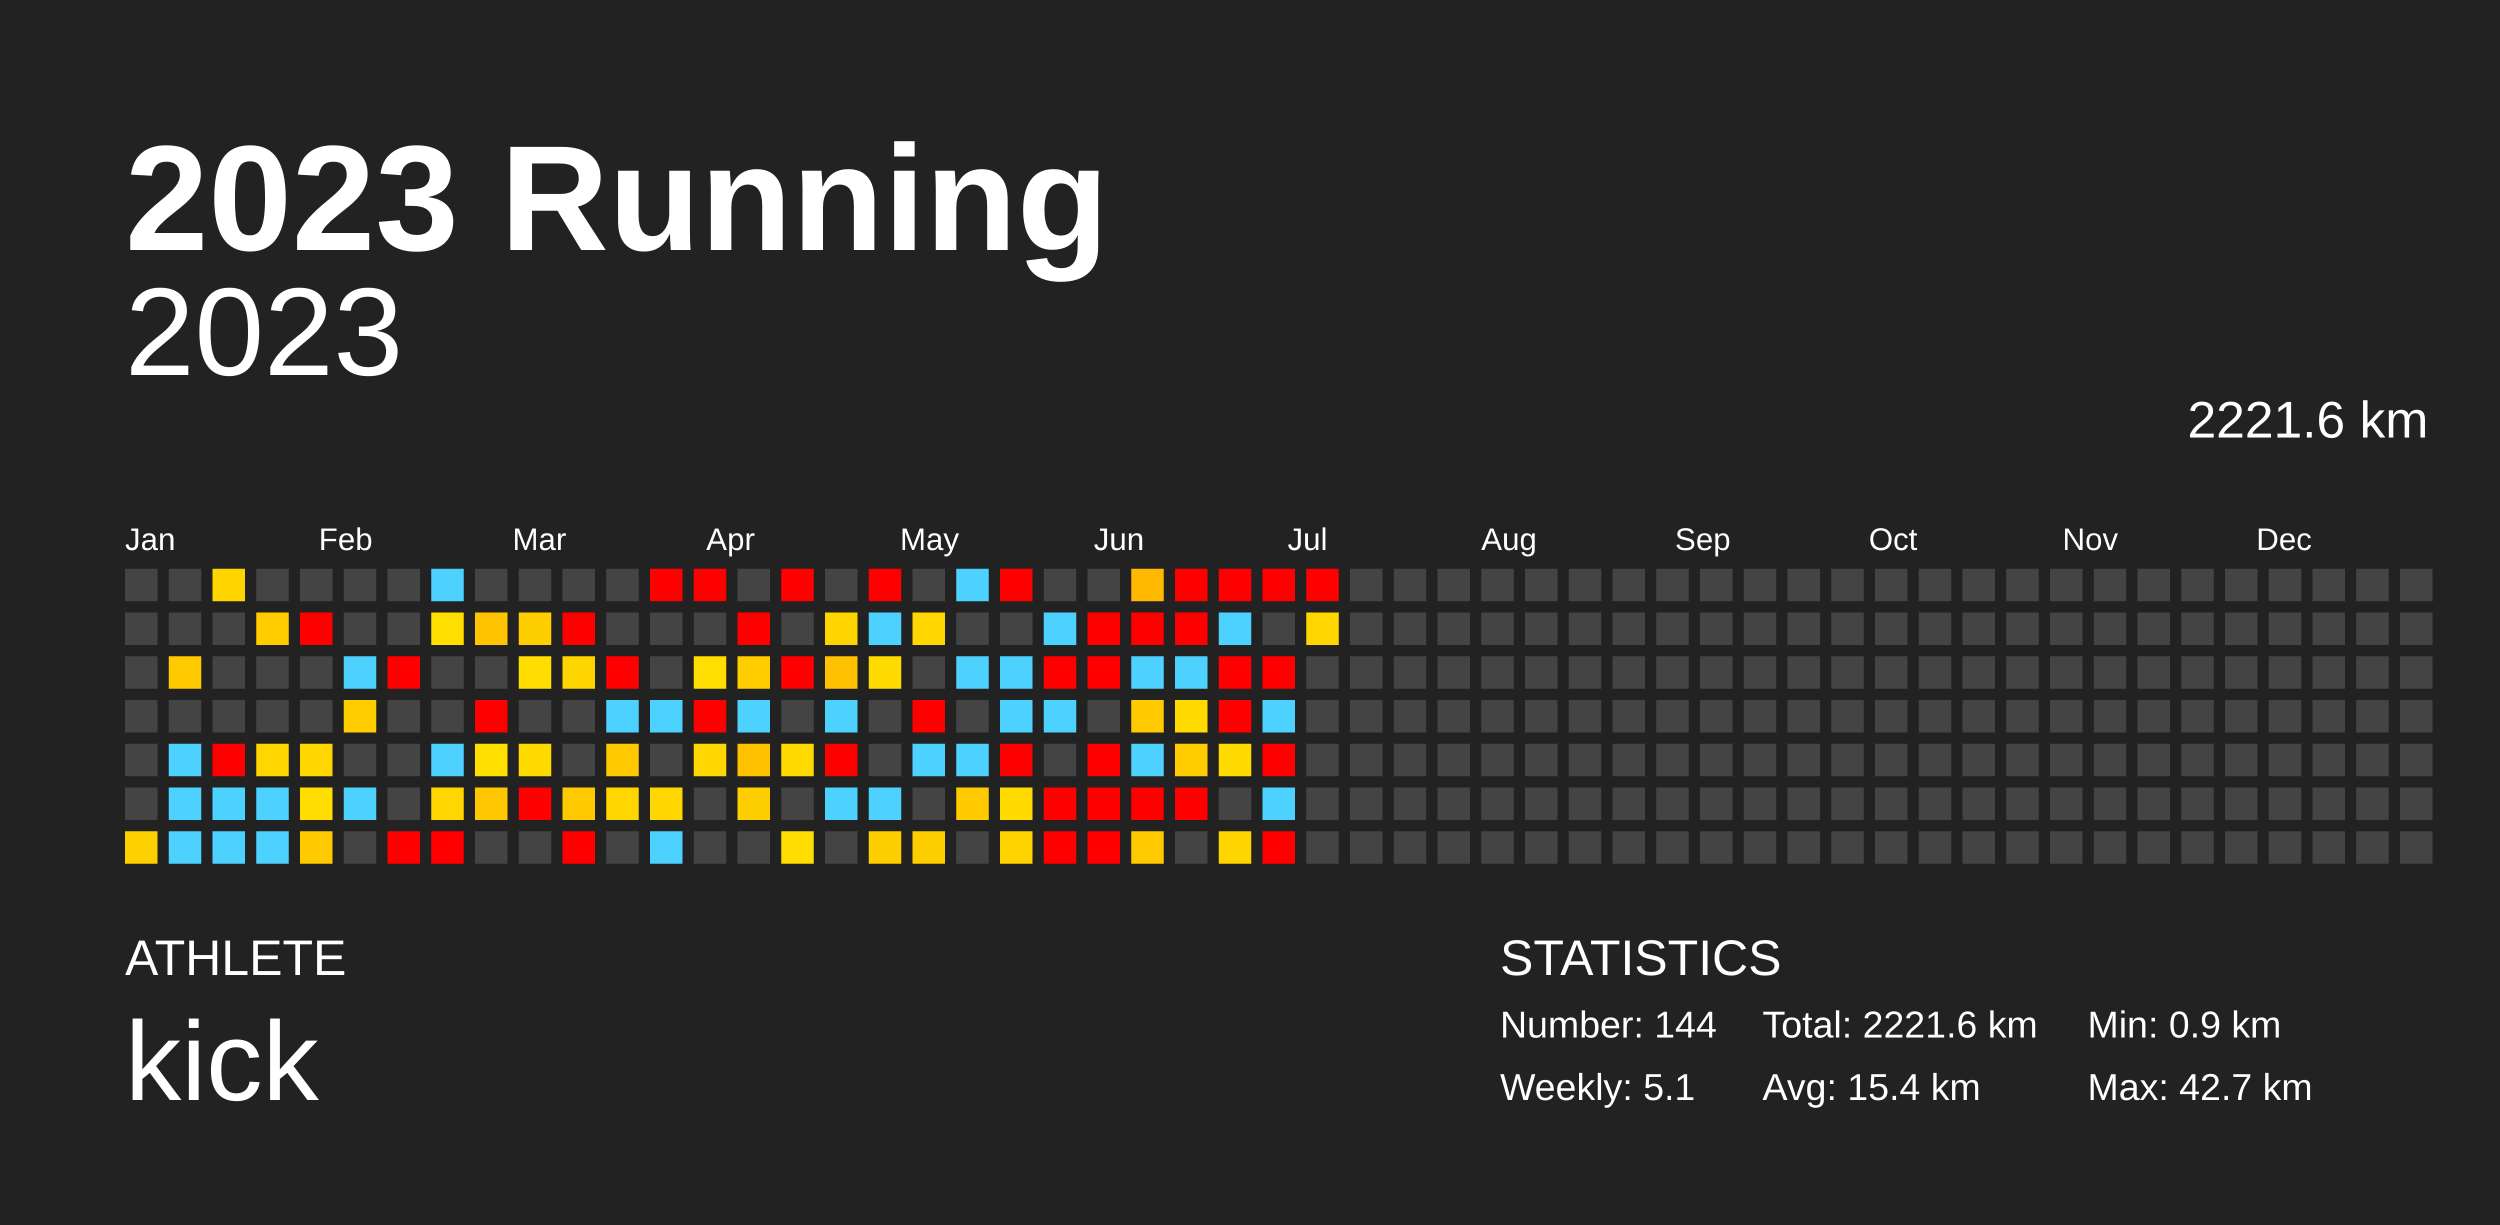
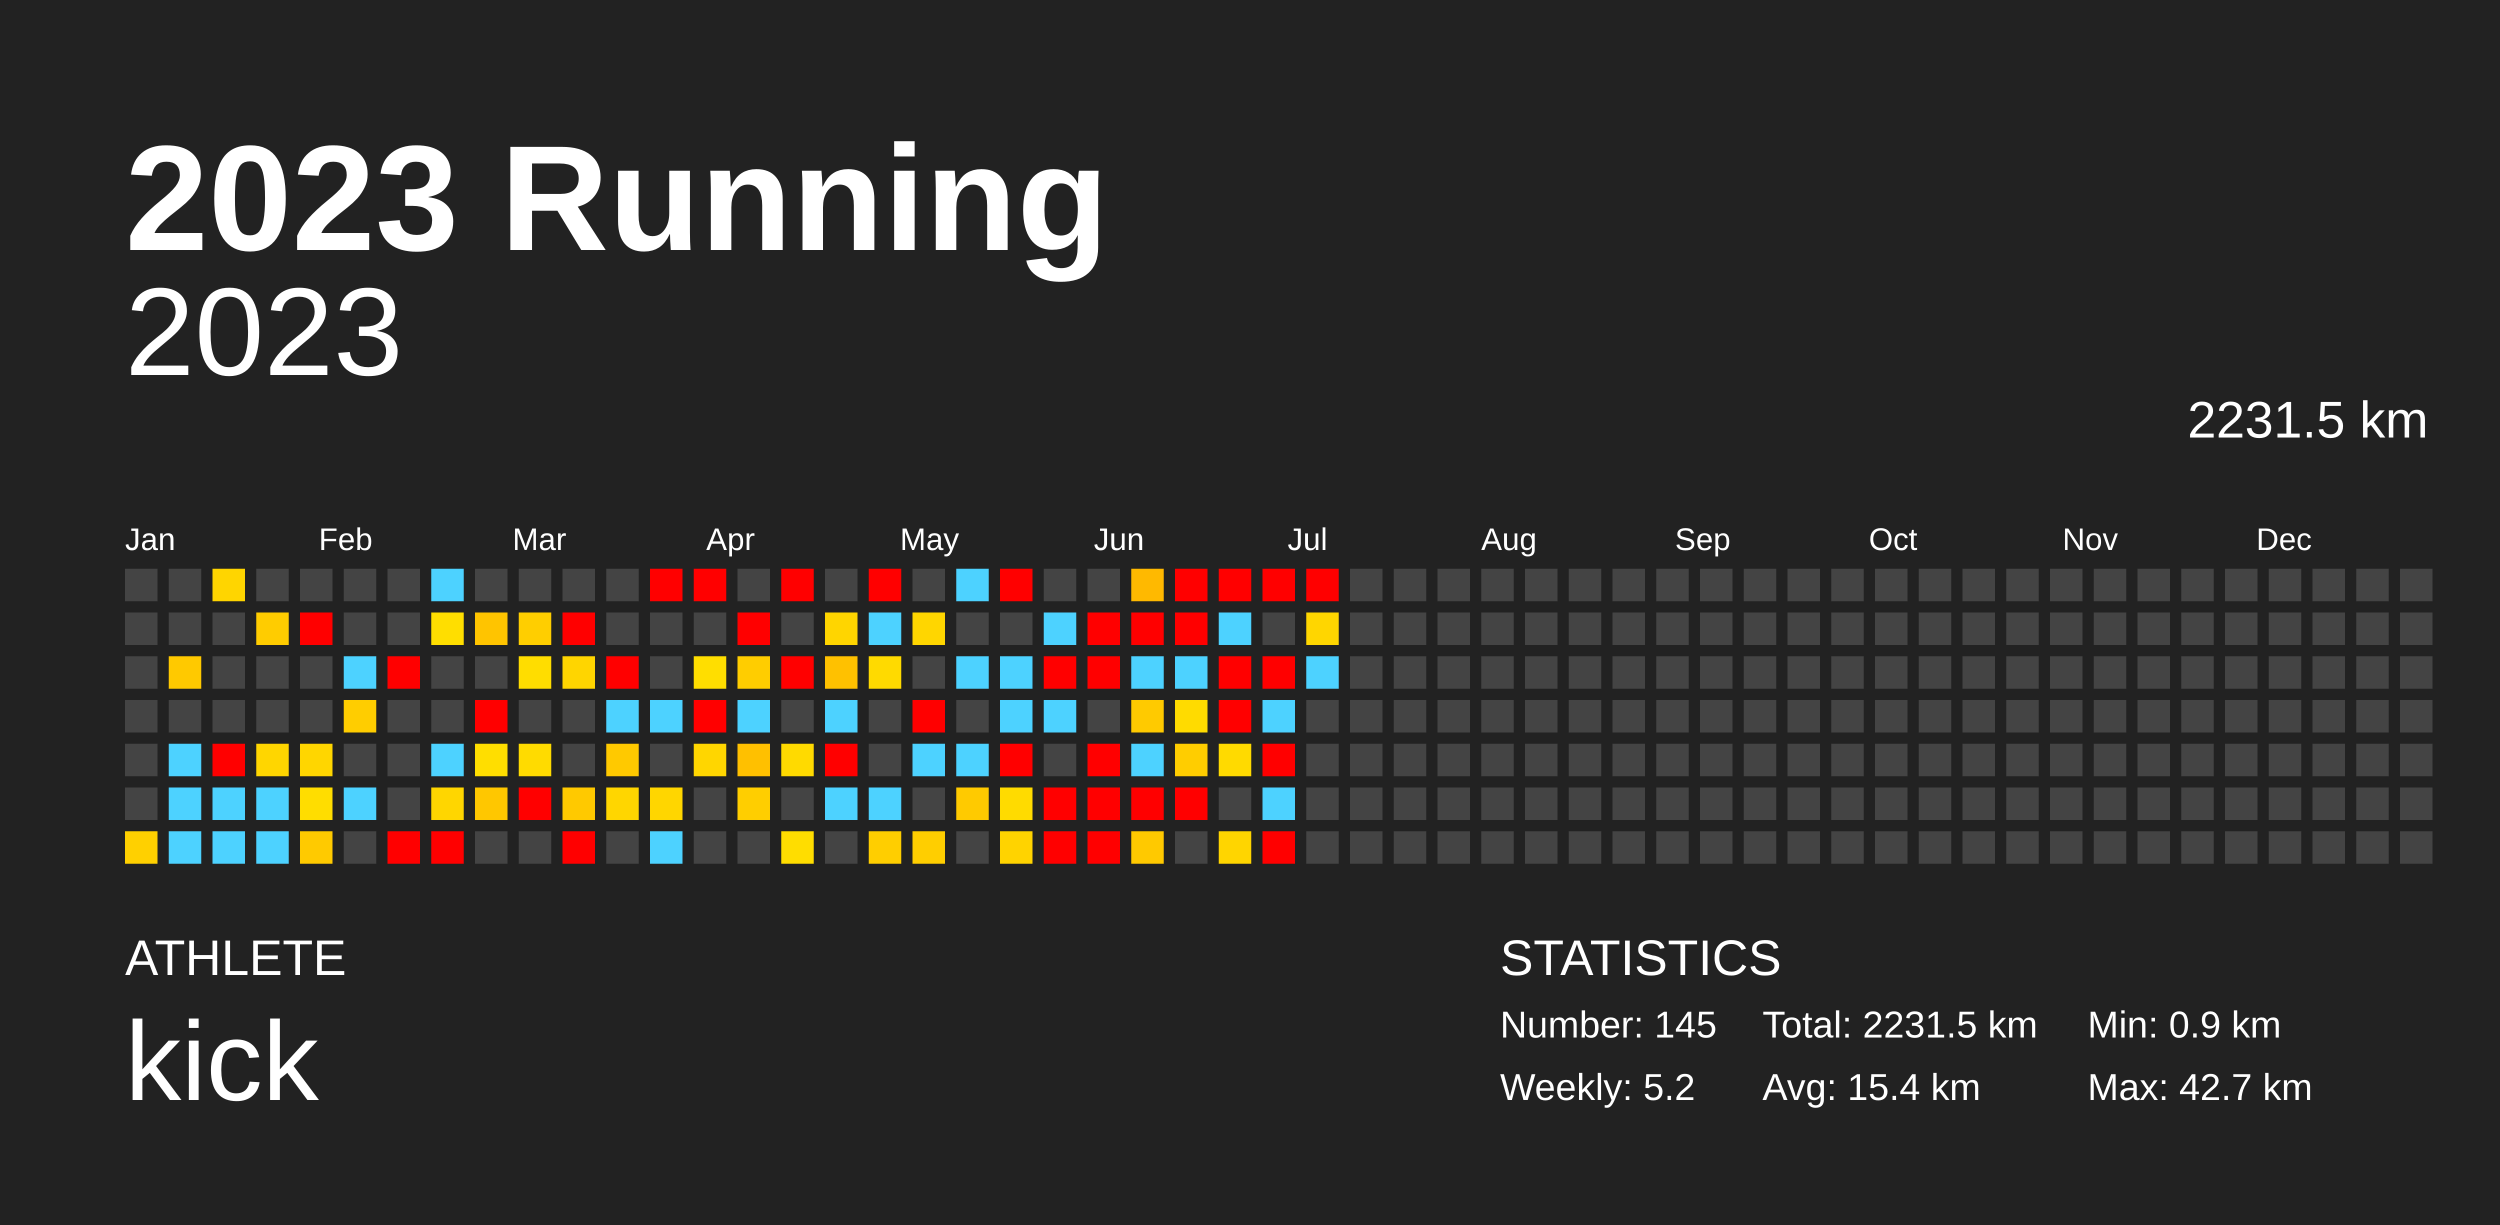
<svg xmlns="http://www.w3.org/2000/svg" baseProfile="full" height="98mm" version="1.1" viewBox="0,0,200,98" width="200mm">
  <defs />
  <rect fill="#222222" height="98" width="200" x="0" y="0" />
  <text fill="#FFFFFF" style="font-size:12px; font-family:Arial; font-weight:bold;" x="10" y="20">2023 Running</text>
  <text fill="#FFFFFF" style="font-size:4px; font-family:Arial" x="10" y="78">ATHLETE</text>
  <text fill="#FFFFFF" style="font-size:9px; font-family:Arial" x="10" y="88">kick</text>
  <text fill="#FFFFFF" style="font-size:4px; font-family:Arial" x="120" y="78">STATISTICS</text>
-   <text fill="#FFFFFF" style="font-size:3px; font-family:Arial" x="120" y="83">Number: 144</text>
-   <text fill="#FFFFFF" style="font-size:3px; font-family:Arial" x="120" y="88">Weekly: 5.1</text>
-   <text fill="#FFFFFF" style="font-size:3px; font-family:Arial" x="141" y="83">Total: 2221.6 km</text>
+   <text fill="#FFFFFF" style="font-size:3px; font-family:Arial" x="120" y="83">Number: 145</text>
+   <text fill="#FFFFFF" style="font-size:3px; font-family:Arial" x="120" y="88">Weekly: 5.2</text>
+   <text fill="#FFFFFF" style="font-size:3px; font-family:Arial" x="141" y="83">Total: 2231.5 km</text>
  <text fill="#FFFFFF" style="font-size:3px; font-family:Arial" x="141" y="88">Avg: 15.4 km</text>
  <text fill="#FFFFFF" style="font-size:3px; font-family:Arial" x="167" y="83">Min: 0.9 km</text>
  <text fill="#FFFFFF" style="font-size:3px; font-family:Arial" x="167" y="88">Max: 42.7 km</text>
  <text alignment-baseline="hanging" fill="#FFFFFF" style="font-size:10.0px; font-family:Arial;" x="10" y="30">2023</text>
-   <text alignment-baseline="hanging" fill="#FFFFFF" style="font-size:4.125px; font-family:Arial;" x="175" y="35">2221.6 km</text>
+   <text alignment-baseline="hanging" fill="#FFFFFF" style="font-size:4.125px; font-family:Arial;" x="175" y="35">2231.5 km</text>
  <text fill="#FFFFFF" style="font-size:2.5px; font-family:Arial" x="10.0" y="44">Jan</text>
  <text fill="#FFFFFF" style="font-size:2.5px; font-family:Arial" x="25.5" y="44">Feb</text>
  <text fill="#FFFFFF" style="font-size:2.5px; font-family:Arial" x="41.0" y="44">Mar</text>
  <text fill="#FFFFFF" style="font-size:2.5px; font-family:Arial" x="56.5" y="44">Apr</text>
  <text fill="#FFFFFF" style="font-size:2.5px; font-family:Arial" x="72.0" y="44">May</text>
  <text fill="#FFFFFF" style="font-size:2.5px; font-family:Arial" x="87.5" y="44">Jun</text>
  <text fill="#FFFFFF" style="font-size:2.5px; font-family:Arial" x="103.0" y="44">Jul</text>
  <text fill="#FFFFFF" style="font-size:2.5px; font-family:Arial" x="118.5" y="44">Aug</text>
  <text fill="#FFFFFF" style="font-size:2.5px; font-family:Arial" x="134.0" y="44">Sep</text>
  <text fill="#FFFFFF" style="font-size:2.5px; font-family:Arial" x="149.5" y="44">Oct</text>
  <text fill="#FFFFFF" style="font-size:2.5px; font-family:Arial" x="165.0" y="44">Nov</text>
  <text fill="#FFFFFF" style="font-size:2.5px; font-family:Arial" x="180.5" y="44">Dec</text>
  <rect fill="#444444" height="2.6" width="2.6" x="10.0" y="45.5" />
  <rect fill="#444444" height="2.6" width="2.6" x="10.0" y="49.0" />
  <rect fill="#444444" height="2.6" width="2.6" x="10.0" y="52.5" />
  <rect fill="#444444" height="2.6" width="2.6" x="10.0" y="56.0" />
  <rect fill="#444444" height="2.6" width="2.6" x="10.0" y="59.5" />
  <rect fill="#444444" height="2.6" width="2.6" x="10.0" y="63.0" />
  <rect fill="#ffd000" height="2.6" width="2.6" x="10.0" y="66.5" />
  <rect fill="#444444" height="2.6" width="2.6" x="13.5" y="45.5" />
  <rect fill="#444444" height="2.6" width="2.6" x="13.5" y="49.0" />
  <rect fill="#ffc900" height="2.6" width="2.6" x="13.5" y="52.5" />
  <rect fill="#444444" height="2.6" width="2.6" x="13.5" y="56.0" />
  <rect fill="#4dd2ff" height="2.6" width="2.6" x="13.5" y="59.5" />
  <rect fill="#4dd2ff" height="2.6" width="2.6" x="13.5" y="63.0" />
  <rect fill="#4dd2ff" height="2.6" width="2.6" x="13.5" y="66.5" />
  <rect fill="#ffd500" height="2.6" width="2.6" x="17.0" y="45.5" />
  <rect fill="#444444" height="2.6" width="2.6" x="17.0" y="49.0" />
  <rect fill="#444444" height="2.6" width="2.6" x="17.0" y="52.5" />
  <rect fill="#444444" height="2.6" width="2.6" x="17.0" y="56.0" />
  <rect fill="red" height="2.6" width="2.6" x="17.0" y="59.5" />
  <rect fill="#4dd2ff" height="2.6" width="2.6" x="17.0" y="63.0" />
  <rect fill="#4dd2ff" height="2.6" width="2.6" x="17.0" y="66.5" />
  <rect fill="#444444" height="2.6" width="2.6" x="20.5" y="45.5" />
  <rect fill="#ffcc00" height="2.6" width="2.6" x="20.5" y="49.0" />
  <rect fill="#444444" height="2.6" width="2.6" x="20.5" y="52.5" />
  <rect fill="#444444" height="2.6" width="2.6" x="20.5" y="56.0" />
  <rect fill="#ffd600" height="2.6" width="2.6" x="20.5" y="59.5" />
  <rect fill="#4dd2ff" height="2.6" width="2.6" x="20.5" y="63.0" />
  <rect fill="#4dd2ff" height="2.6" width="2.6" x="20.5" y="66.5" />
  <rect fill="#444444" height="2.6" width="2.6" x="24.0" y="45.5" />
  <rect fill="red" height="2.6" width="2.6" x="24.0" y="49.0" />
  <rect fill="#444444" height="2.6" width="2.6" x="24.0" y="52.5" />
  <rect fill="#444444" height="2.6" width="2.6" x="24.0" y="56.0" />
  <rect fill="#ffd600" height="2.6" width="2.6" x="24.0" y="59.5" />
  <rect fill="#ffdd00" height="2.6" width="2.6" x="24.0" y="63.0" />
  <rect fill="#ffca00" height="2.6" width="2.6" x="24.0" y="66.5" />
  <rect fill="#444444" height="2.6" width="2.6" x="27.5" y="45.5" />
  <rect fill="#444444" height="2.6" width="2.6" x="27.5" y="49.0" />
  <rect fill="#4dd2ff" height="2.6" width="2.6" x="27.5" y="52.5" />
  <rect fill="#ffcd00" height="2.6" width="2.6" x="27.5" y="56.0" />
  <rect fill="#444444" height="2.6" width="2.6" x="27.5" y="59.5" />
  <rect fill="#4dd2ff" height="2.6" width="2.6" x="27.5" y="63.0" />
  <rect fill="#444444" height="2.6" width="2.6" x="27.5" y="66.5" />
  <rect fill="#444444" height="2.6" width="2.6" x="31.0" y="45.5" />
  <rect fill="#444444" height="2.6" width="2.6" x="31.0" y="49.0" />
  <rect fill="red" height="2.6" width="2.6" x="31.0" y="52.5" />
  <rect fill="#444444" height="2.6" width="2.6" x="31.0" y="56.0" />
  <rect fill="#444444" height="2.6" width="2.6" x="31.0" y="59.5" />
  <rect fill="#444444" height="2.6" width="2.6" x="31.0" y="63.0" />
  <rect fill="red" height="2.6" width="2.6" x="31.0" y="66.5" />
  <rect fill="#4dd2ff" height="2.6" width="2.6" x="34.5" y="45.5" />
  <rect fill="#ffde00" height="2.6" width="2.6" x="34.5" y="49.0" />
  <rect fill="#444444" height="2.6" width="2.6" x="34.5" y="52.5" />
  <rect fill="#444444" height="2.6" width="2.6" x="34.5" y="56.0" />
  <rect fill="#4dd2ff" height="2.6" width="2.6" x="34.5" y="59.5" />
  <rect fill="#ffd600" height="2.6" width="2.6" x="34.5" y="63.0" />
  <rect fill="red" height="2.6" width="2.6" x="34.5" y="66.5" />
  <rect fill="#444444" height="2.6" width="2.6" x="38.0" y="45.5" />
  <rect fill="#ffc400" height="2.6" width="2.6" x="38.0" y="49.0" />
  <rect fill="#444444" height="2.6" width="2.6" x="38.0" y="52.5" />
  <rect fill="red" height="2.6" width="2.6" x="38.0" y="56.0" />
  <rect fill="#ffde00" height="2.6" width="2.6" x="38.0" y="59.5" />
  <rect fill="#ffc700" height="2.6" width="2.6" x="38.0" y="63.0" />
  <rect fill="#444444" height="2.6" width="2.6" x="38.0" y="66.5" />
  <rect fill="#444444" height="2.6" width="2.6" x="41.5" y="45.5" />
  <rect fill="#ffce00" height="2.6" width="2.6" x="41.5" y="49.0" />
  <rect fill="#ffdd00" height="2.6" width="2.6" x="41.5" y="52.5" />
  <rect fill="#444444" height="2.6" width="2.6" x="41.5" y="56.0" />
  <rect fill="#ffdb00" height="2.6" width="2.6" x="41.5" y="59.5" />
  <rect fill="red" height="2.6" width="2.6" x="41.5" y="63.0" />
  <rect fill="#444444" height="2.6" width="2.6" x="41.5" y="66.5" />
  <rect fill="#444444" height="2.6" width="2.6" x="45.0" y="45.5" />
  <rect fill="red" height="2.6" width="2.6" x="45.0" y="49.0" />
  <rect fill="#ffd500" height="2.6" width="2.6" x="45.0" y="52.5" />
  <rect fill="#444444" height="2.6" width="2.6" x="45.0" y="56.0" />
  <rect fill="#444444" height="2.6" width="2.6" x="45.0" y="59.5" />
  <rect fill="#ffc900" height="2.6" width="2.6" x="45.0" y="63.0" />
  <rect fill="red" height="2.6" width="2.6" x="45.0" y="66.5" />
  <rect fill="#444444" height="2.6" width="2.6" x="48.5" y="45.5" />
  <rect fill="#444444" height="2.6" width="2.6" x="48.5" y="49.0" />
  <rect fill="red" height="2.6" width="2.6" x="48.5" y="52.5" />
  <rect fill="#4dd2ff" height="2.6" width="2.6" x="48.5" y="56.0" />
  <rect fill="#ffc900" height="2.6" width="2.6" x="48.5" y="59.5" />
  <rect fill="#ffd600" height="2.6" width="2.6" x="48.5" y="63.0" />
  <rect fill="#444444" height="2.6" width="2.6" x="48.5" y="66.5" />
  <rect fill="red" height="2.6" width="2.6" x="52.0" y="45.5" />
  <rect fill="#444444" height="2.6" width="2.6" x="52.0" y="49.0" />
  <rect fill="#444444" height="2.6" width="2.6" x="52.0" y="52.5" />
  <rect fill="#4dd2ff" height="2.6" width="2.6" x="52.0" y="56.0" />
  <rect fill="#444444" height="2.6" width="2.6" x="52.0" y="59.5" />
  <rect fill="#ffd600" height="2.6" width="2.6" x="52.0" y="63.0" />
  <rect fill="#4dd2ff" height="2.6" width="2.6" x="52.0" y="66.5" />
  <rect fill="red" height="2.6" width="2.6" x="55.5" y="45.5" />
  <rect fill="#444444" height="2.6" width="2.6" x="55.5" y="49.0" />
  <rect fill="#ffde00" height="2.6" width="2.6" x="55.5" y="52.5" />
  <rect fill="red" height="2.6" width="2.6" x="55.5" y="56.0" />
  <rect fill="#ffd600" height="2.6" width="2.6" x="55.5" y="59.5" />
  <rect fill="#444444" height="2.6" width="2.6" x="55.5" y="63.0" />
  <rect fill="#444444" height="2.6" width="2.6" x="55.5" y="66.5" />
  <rect fill="#444444" height="2.6" width="2.6" x="59.0" y="45.5" />
  <rect fill="red" height="2.6" width="2.6" x="59.0" y="49.0" />
  <rect fill="#ffcd00" height="2.6" width="2.6" x="59.0" y="52.5" />
  <rect fill="#4dd2ff" height="2.6" width="2.6" x="59.0" y="56.0" />
  <rect fill="#ffc000" height="2.6" width="2.6" x="59.0" y="59.5" />
  <rect fill="#ffce00" height="2.6" width="2.6" x="59.0" y="63.0" />
  <rect fill="#444444" height="2.6" width="2.6" x="59.0" y="66.5" />
  <rect fill="red" height="2.6" width="2.6" x="62.5" y="45.5" />
  <rect fill="#444444" height="2.6" width="2.6" x="62.5" y="49.0" />
  <rect fill="red" height="2.6" width="2.6" x="62.5" y="52.5" />
  <rect fill="#444444" height="2.6" width="2.6" x="62.5" y="56.0" />
  <rect fill="#ffda00" height="2.6" width="2.6" x="62.5" y="59.5" />
  <rect fill="#444444" height="2.6" width="2.6" x="62.5" y="63.0" />
  <rect fill="#ffdd00" height="2.6" width="2.6" x="62.5" y="66.5" />
  <rect fill="#444444" height="2.6" width="2.6" x="66.0" y="45.5" />
  <rect fill="#ffd500" height="2.6" width="2.6" x="66.0" y="49.0" />
  <rect fill="#ffc100" height="2.6" width="2.6" x="66.0" y="52.5" />
  <rect fill="#4dd2ff" height="2.6" width="2.6" x="66.0" y="56.0" />
  <rect fill="red" height="2.6" width="2.6" x="66.0" y="59.5" />
  <rect fill="#4dd2ff" height="2.6" width="2.6" x="66.0" y="63.0" />
  <rect fill="#444444" height="2.6" width="2.6" x="66.0" y="66.5" />
  <rect fill="red" height="2.6" width="2.6" x="69.5" y="45.5" />
  <rect fill="#4dd2ff" height="2.6" width="2.6" x="69.5" y="49.0" />
  <rect fill="#ffda00" height="2.6" width="2.6" x="69.5" y="52.5" />
  <rect fill="#444444" height="2.6" width="2.6" x="69.5" y="56.0" />
  <rect fill="#444444" height="2.6" width="2.6" x="69.5" y="59.5" />
  <rect fill="#4dd2ff" height="2.6" width="2.6" x="69.5" y="63.0" />
  <rect fill="#ffce00" height="2.6" width="2.6" x="69.5" y="66.5" />
  <rect fill="#444444" height="2.6" width="2.6" x="73.0" y="45.5" />
  <rect fill="#ffd600" height="2.6" width="2.6" x="73.0" y="49.0" />
  <rect fill="#444444" height="2.6" width="2.6" x="73.0" y="52.5" />
  <rect fill="red" height="2.6" width="2.6" x="73.0" y="56.0" />
  <rect fill="#4dd2ff" height="2.6" width="2.6" x="73.0" y="59.5" />
  <rect fill="#444444" height="2.6" width="2.6" x="73.0" y="63.0" />
  <rect fill="#ffce00" height="2.6" width="2.6" x="73.0" y="66.5" />
  <rect fill="#4dd2ff" height="2.6" width="2.6" x="76.5" y="45.5" />
  <rect fill="#444444" height="2.6" width="2.6" x="76.5" y="49.0" />
  <rect fill="#4dd2ff" height="2.6" width="2.6" x="76.5" y="52.5" />
  <rect fill="#444444" height="2.6" width="2.6" x="76.5" y="56.0" />
  <rect fill="#4dd2ff" height="2.6" width="2.6" x="76.5" y="59.5" />
  <rect fill="#ffca00" height="2.6" width="2.6" x="76.5" y="63.0" />
  <rect fill="#444444" height="2.6" width="2.6" x="76.5" y="66.5" />
  <rect fill="red" height="2.6" width="2.6" x="80.0" y="45.5" />
  <rect fill="#444444" height="2.6" width="2.6" x="80.0" y="49.0" />
  <rect fill="#4dd2ff" height="2.6" width="2.6" x="80.0" y="52.5" />
  <rect fill="#4dd2ff" height="2.6" width="2.6" x="80.0" y="56.0" />
  <rect fill="red" height="2.6" width="2.6" x="80.0" y="59.5" />
  <rect fill="#ffdb00" height="2.6" width="2.6" x="80.0" y="63.0" />
  <rect fill="#ffd300" height="2.6" width="2.6" x="80.0" y="66.5" />
  <rect fill="#444444" height="2.6" width="2.6" x="83.5" y="45.5" />
  <rect fill="#4dd2ff" height="2.6" width="2.6" x="83.5" y="49.0" />
  <rect fill="red" height="2.6" width="2.6" x="83.5" y="52.5" />
  <rect fill="#4dd2ff" height="2.6" width="2.6" x="83.5" y="56.0" />
  <rect fill="#444444" height="2.6" width="2.6" x="83.5" y="59.5" />
  <rect fill="red" height="2.6" width="2.6" x="83.5" y="63.0" />
  <rect fill="red" height="2.6" width="2.6" x="83.5" y="66.5" />
  <rect fill="#444444" height="2.6" width="2.6" x="87.0" y="45.5" />
  <rect fill="red" height="2.6" width="2.6" x="87.0" y="49.0" />
  <rect fill="red" height="2.6" width="2.6" x="87.0" y="52.5" />
  <rect fill="#444444" height="2.6" width="2.6" x="87.0" y="56.0" />
  <rect fill="red" height="2.6" width="2.6" x="87.0" y="59.5" />
  <rect fill="red" height="2.6" width="2.6" x="87.0" y="63.0" />
  <rect fill="red" height="2.6" width="2.6" x="87.0" y="66.5" />
  <rect fill="#ffb900" height="2.6" width="2.6" x="90.5" y="45.5" />
  <rect fill="red" height="2.6" width="2.6" x="90.5" y="49.0" />
  <rect fill="#4dd2ff" height="2.6" width="2.6" x="90.5" y="52.5" />
  <rect fill="#ffca00" height="2.6" width="2.6" x="90.5" y="56.0" />
  <rect fill="#4dd2ff" height="2.6" width="2.6" x="90.5" y="59.5" />
  <rect fill="red" height="2.6" width="2.6" x="90.5" y="63.0" />
  <rect fill="#ffc900" height="2.6" width="2.6" x="90.5" y="66.5" />
  <rect fill="red" height="2.6" width="2.6" x="94.0" y="45.5" />
  <rect fill="red" height="2.6" width="2.6" x="94.0" y="49.0" />
  <rect fill="#4dd2ff" height="2.6" width="2.6" x="94.0" y="52.5" />
  <rect fill="#ffdb00" height="2.6" width="2.6" x="94.0" y="56.0" />
  <rect fill="#ffcd00" height="2.6" width="2.6" x="94.0" y="59.5" />
  <rect fill="red" height="2.6" width="2.6" x="94.0" y="63.0" />
  <rect fill="#444444" height="2.6" width="2.6" x="94.0" y="66.5" />
  <rect fill="red" height="2.6" width="2.6" x="97.5" y="45.5" />
  <rect fill="#4dd2ff" height="2.6" width="2.6" x="97.5" y="49.0" />
  <rect fill="red" height="2.6" width="2.6" x="97.5" y="52.5" />
  <rect fill="red" height="2.6" width="2.6" x="97.5" y="56.0" />
  <rect fill="#ffda00" height="2.6" width="2.6" x="97.5" y="59.5" />
  <rect fill="#444444" height="2.6" width="2.6" x="97.5" y="63.0" />
  <rect fill="#ffd500" height="2.6" width="2.6" x="97.5" y="66.5" />
  <rect fill="red" height="2.6" width="2.6" x="101.0" y="45.5" />
  <rect fill="#444444" height="2.6" width="2.6" x="101.0" y="49.0" />
  <rect fill="red" height="2.6" width="2.6" x="101.0" y="52.5" />
  <rect fill="#4dd2ff" height="2.6" width="2.6" x="101.0" y="56.0" />
  <rect fill="red" height="2.6" width="2.6" x="101.0" y="59.5" />
  <rect fill="#4dd2ff" height="2.6" width="2.6" x="101.0" y="63.0" />
  <rect fill="red" height="2.6" width="2.6" x="101.0" y="66.5" />
  <rect fill="red" height="2.6" width="2.6" x="104.5" y="45.5" />
  <rect fill="#ffd600" height="2.6" width="2.6" x="104.5" y="49.0" />
-   <rect fill="#444444" height="2.6" width="2.6" x="104.5" y="52.5" />
+   <rect fill="#4dd2ff" height="2.6" width="2.6" x="104.5" y="52.5" />
  <rect fill="#444444" height="2.6" width="2.6" x="104.5" y="56.0" />
  <rect fill="#444444" height="2.6" width="2.6" x="104.5" y="59.5" />
  <rect fill="#444444" height="2.6" width="2.6" x="104.5" y="63.0" />
  <rect fill="#444444" height="2.6" width="2.6" x="104.5" y="66.5" />
  <rect fill="#444444" height="2.6" width="2.6" x="108.0" y="45.5" />
  <rect fill="#444444" height="2.6" width="2.6" x="108.0" y="49.0" />
  <rect fill="#444444" height="2.6" width="2.6" x="108.0" y="52.5" />
  <rect fill="#444444" height="2.6" width="2.6" x="108.0" y="56.0" />
  <rect fill="#444444" height="2.6" width="2.6" x="108.0" y="59.5" />
  <rect fill="#444444" height="2.6" width="2.6" x="108.0" y="63.0" />
  <rect fill="#444444" height="2.6" width="2.6" x="108.0" y="66.5" />
  <rect fill="#444444" height="2.6" width="2.6" x="111.5" y="45.5" />
  <rect fill="#444444" height="2.6" width="2.6" x="111.5" y="49.0" />
  <rect fill="#444444" height="2.6" width="2.6" x="111.5" y="52.5" />
  <rect fill="#444444" height="2.6" width="2.6" x="111.5" y="56.0" />
  <rect fill="#444444" height="2.6" width="2.6" x="111.5" y="59.5" />
  <rect fill="#444444" height="2.6" width="2.6" x="111.5" y="63.0" />
  <rect fill="#444444" height="2.6" width="2.6" x="111.5" y="66.5" />
  <rect fill="#444444" height="2.6" width="2.6" x="115.0" y="45.5" />
  <rect fill="#444444" height="2.6" width="2.6" x="115.0" y="49.0" />
  <rect fill="#444444" height="2.6" width="2.6" x="115.0" y="52.5" />
  <rect fill="#444444" height="2.6" width="2.6" x="115.0" y="56.0" />
  <rect fill="#444444" height="2.6" width="2.6" x="115.0" y="59.5" />
  <rect fill="#444444" height="2.6" width="2.6" x="115.0" y="63.0" />
  <rect fill="#444444" height="2.6" width="2.6" x="115.0" y="66.5" />
  <rect fill="#444444" height="2.6" width="2.6" x="118.5" y="45.5" />
  <rect fill="#444444" height="2.6" width="2.6" x="118.5" y="49.0" />
  <rect fill="#444444" height="2.6" width="2.6" x="118.5" y="52.5" />
  <rect fill="#444444" height="2.6" width="2.6" x="118.5" y="56.0" />
  <rect fill="#444444" height="2.6" width="2.6" x="118.5" y="59.5" />
  <rect fill="#444444" height="2.6" width="2.6" x="118.5" y="63.0" />
  <rect fill="#444444" height="2.6" width="2.6" x="118.5" y="66.5" />
  <rect fill="#444444" height="2.6" width="2.6" x="122.0" y="45.5" />
  <rect fill="#444444" height="2.6" width="2.6" x="122.0" y="49.0" />
  <rect fill="#444444" height="2.6" width="2.6" x="122.0" y="52.5" />
  <rect fill="#444444" height="2.6" width="2.6" x="122.0" y="56.0" />
  <rect fill="#444444" height="2.6" width="2.6" x="122.0" y="59.5" />
  <rect fill="#444444" height="2.6" width="2.6" x="122.0" y="63.0" />
  <rect fill="#444444" height="2.6" width="2.6" x="122.0" y="66.5" />
  <rect fill="#444444" height="2.6" width="2.6" x="125.5" y="45.5" />
  <rect fill="#444444" height="2.6" width="2.6" x="125.5" y="49.0" />
  <rect fill="#444444" height="2.6" width="2.6" x="125.5" y="52.5" />
  <rect fill="#444444" height="2.6" width="2.6" x="125.5" y="56.0" />
  <rect fill="#444444" height="2.6" width="2.6" x="125.5" y="59.5" />
  <rect fill="#444444" height="2.6" width="2.6" x="125.5" y="63.0" />
  <rect fill="#444444" height="2.6" width="2.6" x="125.5" y="66.5" />
  <rect fill="#444444" height="2.6" width="2.6" x="129.0" y="45.5" />
  <rect fill="#444444" height="2.6" width="2.6" x="129.0" y="49.0" />
  <rect fill="#444444" height="2.6" width="2.6" x="129.0" y="52.5" />
  <rect fill="#444444" height="2.6" width="2.6" x="129.0" y="56.0" />
  <rect fill="#444444" height="2.6" width="2.6" x="129.0" y="59.5" />
  <rect fill="#444444" height="2.6" width="2.6" x="129.0" y="63.0" />
  <rect fill="#444444" height="2.6" width="2.6" x="129.0" y="66.5" />
  <rect fill="#444444" height="2.6" width="2.6" x="132.5" y="45.5" />
  <rect fill="#444444" height="2.6" width="2.6" x="132.5" y="49.0" />
  <rect fill="#444444" height="2.6" width="2.6" x="132.5" y="52.5" />
  <rect fill="#444444" height="2.6" width="2.6" x="132.5" y="56.0" />
  <rect fill="#444444" height="2.6" width="2.6" x="132.5" y="59.5" />
  <rect fill="#444444" height="2.6" width="2.6" x="132.5" y="63.0" />
  <rect fill="#444444" height="2.6" width="2.6" x="132.5" y="66.5" />
  <rect fill="#444444" height="2.6" width="2.6" x="136.0" y="45.5" />
  <rect fill="#444444" height="2.6" width="2.6" x="136.0" y="49.0" />
  <rect fill="#444444" height="2.6" width="2.6" x="136.0" y="52.5" />
  <rect fill="#444444" height="2.6" width="2.6" x="136.0" y="56.0" />
  <rect fill="#444444" height="2.6" width="2.6" x="136.0" y="59.5" />
  <rect fill="#444444" height="2.6" width="2.6" x="136.0" y="63.0" />
  <rect fill="#444444" height="2.6" width="2.6" x="136.0" y="66.5" />
  <rect fill="#444444" height="2.6" width="2.6" x="139.5" y="45.5" />
  <rect fill="#444444" height="2.6" width="2.6" x="139.5" y="49.0" />
  <rect fill="#444444" height="2.6" width="2.6" x="139.5" y="52.5" />
  <rect fill="#444444" height="2.6" width="2.6" x="139.5" y="56.0" />
  <rect fill="#444444" height="2.6" width="2.6" x="139.5" y="59.5" />
  <rect fill="#444444" height="2.6" width="2.6" x="139.5" y="63.0" />
  <rect fill="#444444" height="2.6" width="2.6" x="139.5" y="66.5" />
  <rect fill="#444444" height="2.6" width="2.6" x="143.0" y="45.5" />
  <rect fill="#444444" height="2.6" width="2.6" x="143.0" y="49.0" />
  <rect fill="#444444" height="2.6" width="2.6" x="143.0" y="52.5" />
  <rect fill="#444444" height="2.6" width="2.6" x="143.0" y="56.0" />
  <rect fill="#444444" height="2.6" width="2.6" x="143.0" y="59.5" />
  <rect fill="#444444" height="2.6" width="2.6" x="143.0" y="63.0" />
  <rect fill="#444444" height="2.6" width="2.6" x="143.0" y="66.5" />
  <rect fill="#444444" height="2.6" width="2.6" x="146.5" y="45.5" />
  <rect fill="#444444" height="2.6" width="2.6" x="146.5" y="49.0" />
  <rect fill="#444444" height="2.6" width="2.6" x="146.5" y="52.5" />
  <rect fill="#444444" height="2.6" width="2.6" x="146.5" y="56.0" />
  <rect fill="#444444" height="2.6" width="2.6" x="146.5" y="59.5" />
  <rect fill="#444444" height="2.6" width="2.6" x="146.5" y="63.0" />
  <rect fill="#444444" height="2.6" width="2.6" x="146.5" y="66.5" />
  <rect fill="#444444" height="2.6" width="2.6" x="150.0" y="45.5" />
  <rect fill="#444444" height="2.6" width="2.6" x="150.0" y="49.0" />
  <rect fill="#444444" height="2.6" width="2.6" x="150.0" y="52.5" />
  <rect fill="#444444" height="2.6" width="2.6" x="150.0" y="56.0" />
  <rect fill="#444444" height="2.6" width="2.6" x="150.0" y="59.5" />
  <rect fill="#444444" height="2.6" width="2.6" x="150.0" y="63.0" />
  <rect fill="#444444" height="2.6" width="2.6" x="150.0" y="66.5" />
  <rect fill="#444444" height="2.6" width="2.6" x="153.5" y="45.5" />
  <rect fill="#444444" height="2.6" width="2.6" x="153.5" y="49.0" />
  <rect fill="#444444" height="2.6" width="2.6" x="153.5" y="52.5" />
  <rect fill="#444444" height="2.6" width="2.6" x="153.5" y="56.0" />
  <rect fill="#444444" height="2.6" width="2.6" x="153.5" y="59.5" />
  <rect fill="#444444" height="2.6" width="2.6" x="153.5" y="63.0" />
  <rect fill="#444444" height="2.6" width="2.6" x="153.5" y="66.5" />
  <rect fill="#444444" height="2.6" width="2.6" x="157.0" y="45.5" />
  <rect fill="#444444" height="2.6" width="2.6" x="157.0" y="49.0" />
  <rect fill="#444444" height="2.6" width="2.6" x="157.0" y="52.5" />
  <rect fill="#444444" height="2.6" width="2.6" x="157.0" y="56.0" />
  <rect fill="#444444" height="2.6" width="2.6" x="157.0" y="59.5" />
  <rect fill="#444444" height="2.6" width="2.6" x="157.0" y="63.0" />
  <rect fill="#444444" height="2.6" width="2.6" x="157.0" y="66.5" />
  <rect fill="#444444" height="2.6" width="2.6" x="160.5" y="45.5" />
  <rect fill="#444444" height="2.6" width="2.6" x="160.5" y="49.0" />
  <rect fill="#444444" height="2.6" width="2.6" x="160.5" y="52.5" />
  <rect fill="#444444" height="2.6" width="2.6" x="160.5" y="56.0" />
  <rect fill="#444444" height="2.6" width="2.6" x="160.5" y="59.5" />
  <rect fill="#444444" height="2.6" width="2.6" x="160.5" y="63.0" />
  <rect fill="#444444" height="2.6" width="2.6" x="160.5" y="66.5" />
  <rect fill="#444444" height="2.6" width="2.6" x="164.0" y="45.5" />
  <rect fill="#444444" height="2.6" width="2.6" x="164.0" y="49.0" />
  <rect fill="#444444" height="2.6" width="2.6" x="164.0" y="52.5" />
  <rect fill="#444444" height="2.6" width="2.6" x="164.0" y="56.0" />
  <rect fill="#444444" height="2.6" width="2.6" x="164.0" y="59.5" />
  <rect fill="#444444" height="2.6" width="2.6" x="164.0" y="63.0" />
  <rect fill="#444444" height="2.6" width="2.6" x="164.0" y="66.5" />
  <rect fill="#444444" height="2.6" width="2.6" x="167.5" y="45.5" />
  <rect fill="#444444" height="2.6" width="2.6" x="167.5" y="49.0" />
  <rect fill="#444444" height="2.6" width="2.6" x="167.5" y="52.5" />
  <rect fill="#444444" height="2.6" width="2.6" x="167.5" y="56.0" />
  <rect fill="#444444" height="2.6" width="2.6" x="167.5" y="59.5" />
  <rect fill="#444444" height="2.6" width="2.6" x="167.5" y="63.0" />
  <rect fill="#444444" height="2.6" width="2.6" x="167.5" y="66.5" />
  <rect fill="#444444" height="2.6" width="2.6" x="171.0" y="45.5" />
  <rect fill="#444444" height="2.6" width="2.6" x="171.0" y="49.0" />
  <rect fill="#444444" height="2.6" width="2.6" x="171.0" y="52.5" />
  <rect fill="#444444" height="2.6" width="2.6" x="171.0" y="56.0" />
  <rect fill="#444444" height="2.6" width="2.6" x="171.0" y="59.5" />
  <rect fill="#444444" height="2.6" width="2.6" x="171.0" y="63.0" />
  <rect fill="#444444" height="2.6" width="2.6" x="171.0" y="66.5" />
  <rect fill="#444444" height="2.6" width="2.6" x="174.5" y="45.5" />
  <rect fill="#444444" height="2.6" width="2.6" x="174.5" y="49.0" />
  <rect fill="#444444" height="2.6" width="2.6" x="174.5" y="52.5" />
  <rect fill="#444444" height="2.6" width="2.6" x="174.5" y="56.0" />
  <rect fill="#444444" height="2.6" width="2.6" x="174.5" y="59.5" />
  <rect fill="#444444" height="2.6" width="2.6" x="174.5" y="63.0" />
  <rect fill="#444444" height="2.6" width="2.6" x="174.5" y="66.5" />
  <rect fill="#444444" height="2.6" width="2.6" x="178.0" y="45.5" />
  <rect fill="#444444" height="2.6" width="2.6" x="178.0" y="49.0" />
  <rect fill="#444444" height="2.6" width="2.6" x="178.0" y="52.5" />
  <rect fill="#444444" height="2.6" width="2.6" x="178.0" y="56.0" />
  <rect fill="#444444" height="2.6" width="2.6" x="178.0" y="59.5" />
  <rect fill="#444444" height="2.6" width="2.6" x="178.0" y="63.0" />
  <rect fill="#444444" height="2.6" width="2.6" x="178.0" y="66.5" />
  <rect fill="#444444" height="2.6" width="2.6" x="181.5" y="45.5" />
  <rect fill="#444444" height="2.6" width="2.6" x="181.5" y="49.0" />
  <rect fill="#444444" height="2.6" width="2.6" x="181.5" y="52.5" />
  <rect fill="#444444" height="2.6" width="2.6" x="181.5" y="56.0" />
  <rect fill="#444444" height="2.6" width="2.6" x="181.5" y="59.5" />
  <rect fill="#444444" height="2.6" width="2.6" x="181.5" y="63.0" />
  <rect fill="#444444" height="2.6" width="2.6" x="181.5" y="66.5" />
  <rect fill="#444444" height="2.6" width="2.6" x="185.0" y="45.5" />
  <rect fill="#444444" height="2.6" width="2.6" x="185.0" y="49.0" />
  <rect fill="#444444" height="2.6" width="2.6" x="185.0" y="52.5" />
  <rect fill="#444444" height="2.6" width="2.6" x="185.0" y="56.0" />
  <rect fill="#444444" height="2.6" width="2.6" x="185.0" y="59.5" />
  <rect fill="#444444" height="2.6" width="2.6" x="185.0" y="63.0" />
  <rect fill="#444444" height="2.6" width="2.6" x="185.0" y="66.5" />
  <rect fill="#444444" height="2.6" width="2.6" x="188.5" y="45.5" />
  <rect fill="#444444" height="2.6" width="2.6" x="188.5" y="49.0" />
  <rect fill="#444444" height="2.6" width="2.6" x="188.5" y="52.5" />
  <rect fill="#444444" height="2.6" width="2.6" x="188.5" y="56.0" />
  <rect fill="#444444" height="2.6" width="2.6" x="188.5" y="59.5" />
  <rect fill="#444444" height="2.6" width="2.6" x="188.5" y="63.0" />
  <rect fill="#444444" height="2.6" width="2.6" x="188.5" y="66.5" />
  <rect fill="#444444" height="2.6" width="2.6" x="192.0" y="45.5" />
  <rect fill="#444444" height="2.6" width="2.6" x="192.0" y="49.0" />
  <rect fill="#444444" height="2.6" width="2.6" x="192.0" y="52.5" />
  <rect fill="#444444" height="2.6" width="2.6" x="192.0" y="56.0" />
  <rect fill="#444444" height="2.6" width="2.6" x="192.0" y="59.5" />
  <rect fill="#444444" height="2.6" width="2.6" x="192.0" y="63.0" />
  <rect fill="#444444" height="2.6" width="2.6" x="192.0" y="66.5" />
</svg>
